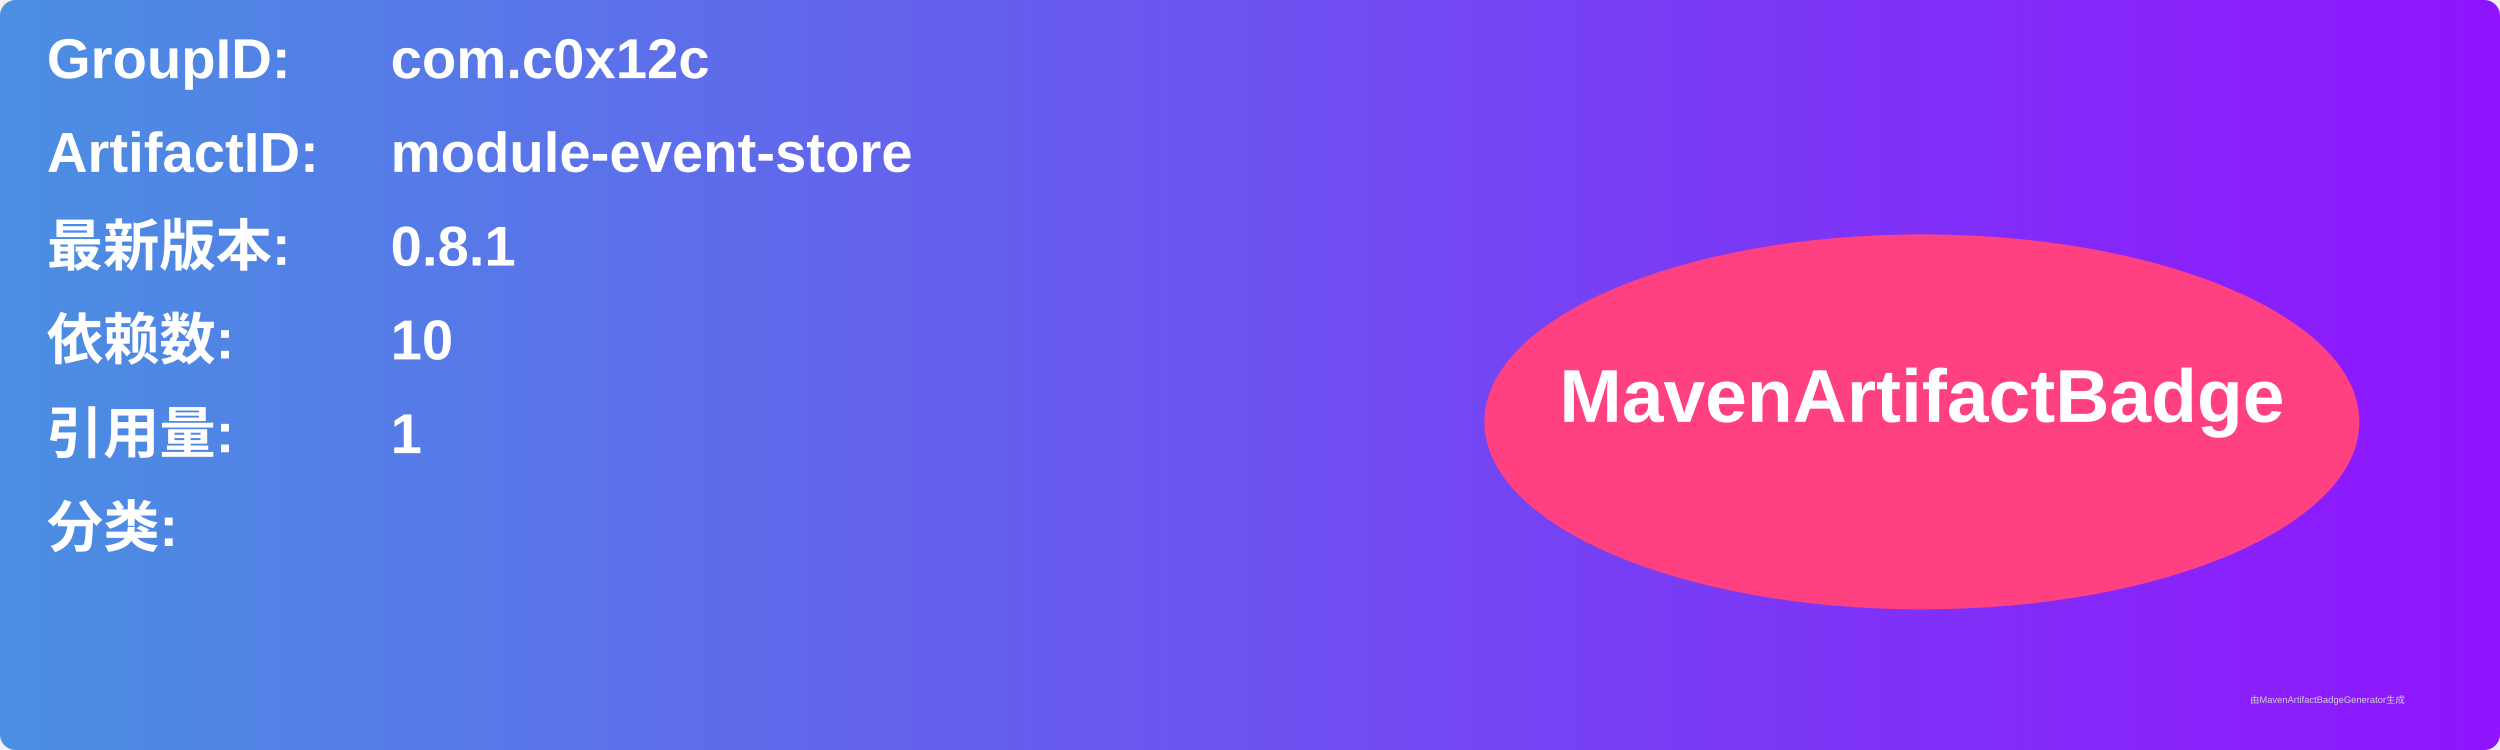
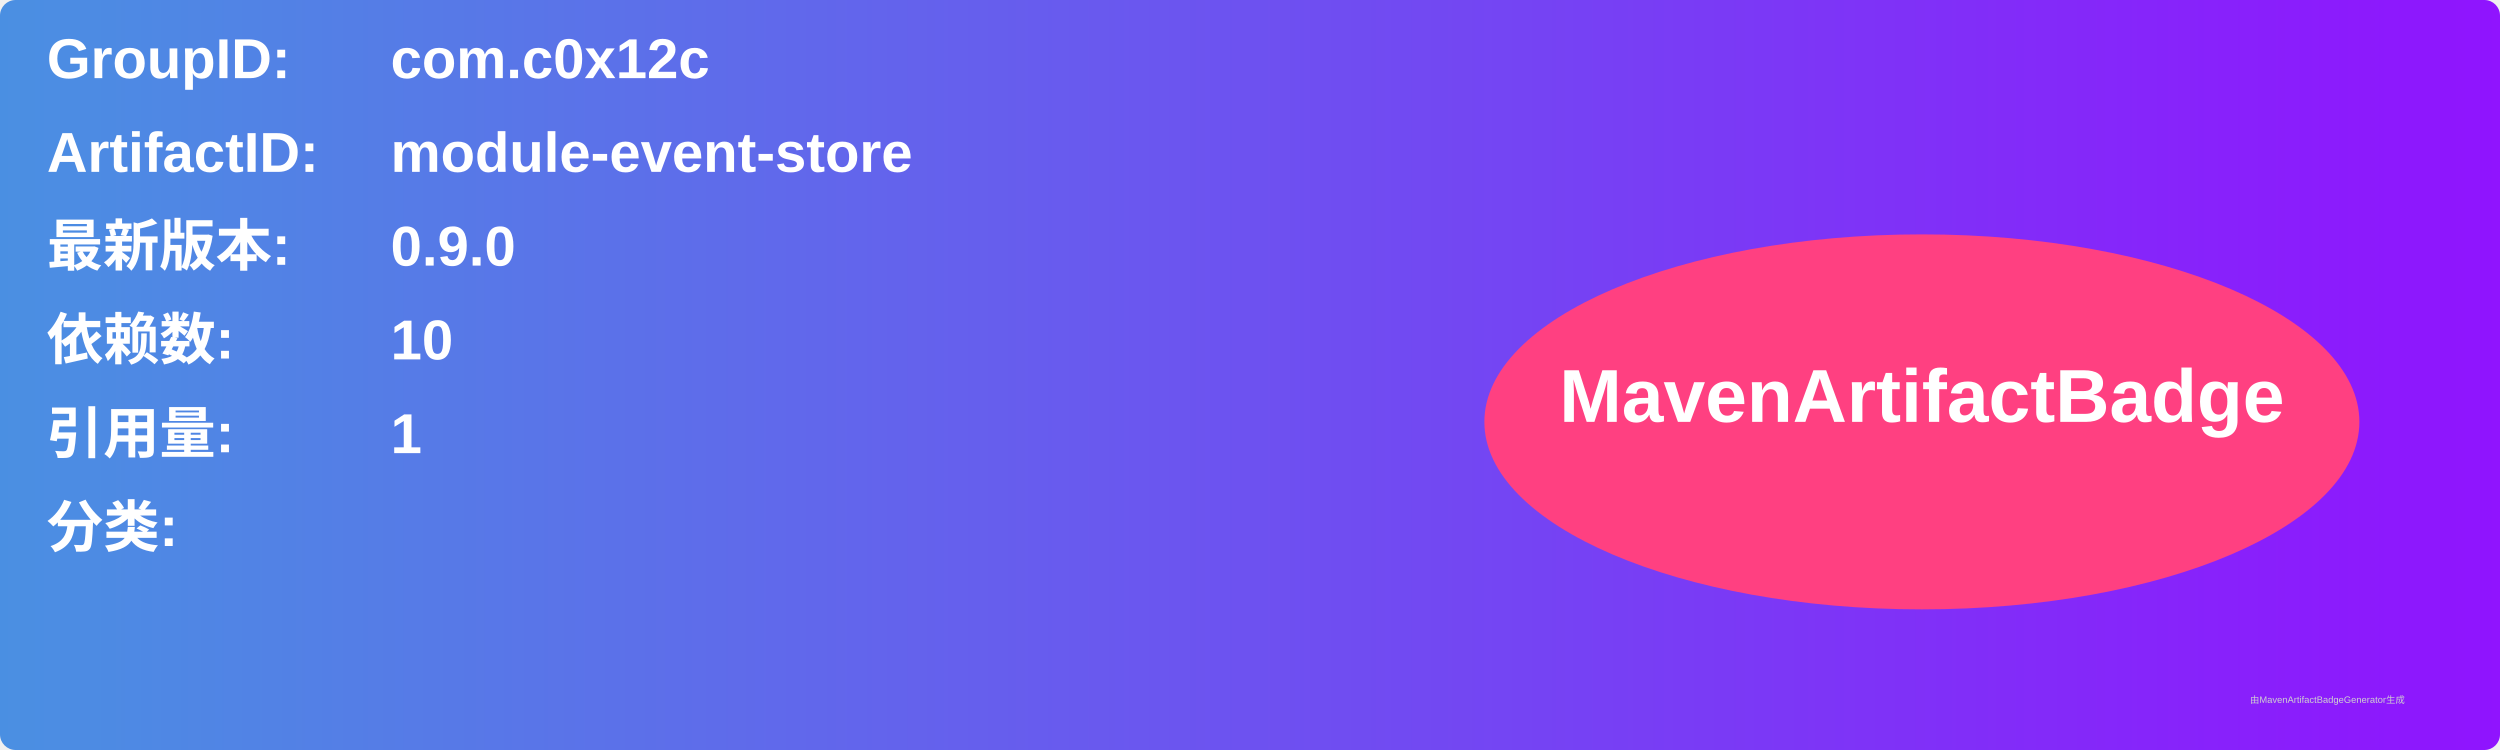
<svg xmlns="http://www.w3.org/2000/svg" width="800" height="240" viewBox="0 0 800 240">
  <linearGradient id="grad" x1="0%" y1="0%" x2="100%" y2="0%">
    <stop offset="0%" stop-color="#4a90e2" />
    <stop offset="100%" stop-color="#9013fe" />
  </linearGradient>
  <rect width="100%" height="100%" rx="5" ry="5" fill="url(#grad)" />
  <g transform="translate(15, 15)">
    <text x="0" y="10" font-family="Arial" font-size="18" fill="white" font-weight="bold" width="260">GroupID:</text>
    <text x="110" y="10" font-family="Arial" font-size="18" fill="white" font-weight="bold" width="460">com.c0x12c</text>
    <text x="0" y="40" font-family="Arial" font-size="18" fill="white" font-weight="bold" width="260">ArtifactID:</text>
    <text x="110" y="40" font-family="Arial" font-size="18" fill="white" font-weight="bold" width="460">module-event-store</text>
    <text x="0" y="70" font-family="Arial" font-size="18" fill="white" font-weight="bold">最新版本:</text>
    <text x="110" y="70" font-family="Arial" font-size="18" fill="white" font-weight="bold">
-       <tspan font-weight="bold">0.8.1</tspan>
+       <tspan font-weight="bold">0.9.0</tspan>
    </text>
    <text x="0" y="100" font-family="Arial" font-size="18" fill="white" font-weight="bold">依赖数: </text>
    <text x="110" y="100" font-family="Arial" font-size="18" fill="white">
      <tspan font-weight="bold">10</tspan>
    </text>
    <text x="0" y="130" font-family="Arial" font-size="18" fill="white" font-weight="bold">引用量: </text>
    <text x="110" y="130" font-family="Arial" font-size="18" fill="white">
      <tspan font-weight="bold">1</tspan>
    </text>
    <text x="0" y="160" font-family="Arial" font-size="18" fill="white" font-weight="bold">分类:</text>
    <text x="10" y="190" font-family="Arial" font-size="10" fill="white">
      <tspan font-weight="bold" />
    </text>
    <ellipse cx="600" cy="120" rx="140" ry="60" fill="#ff4081" />
    <text x="600" y="120" text-anchor="middle" font-family="Arial" font-size="24" fill="white" font-weight="bold">MavenArtifactBadge</text>
  </g>
  <text x="720" y="225" font-family="Arial" font-size="3" fill="#d0d0d0">由MavenArtifactBadgeGenerator生成</text>
</svg>
